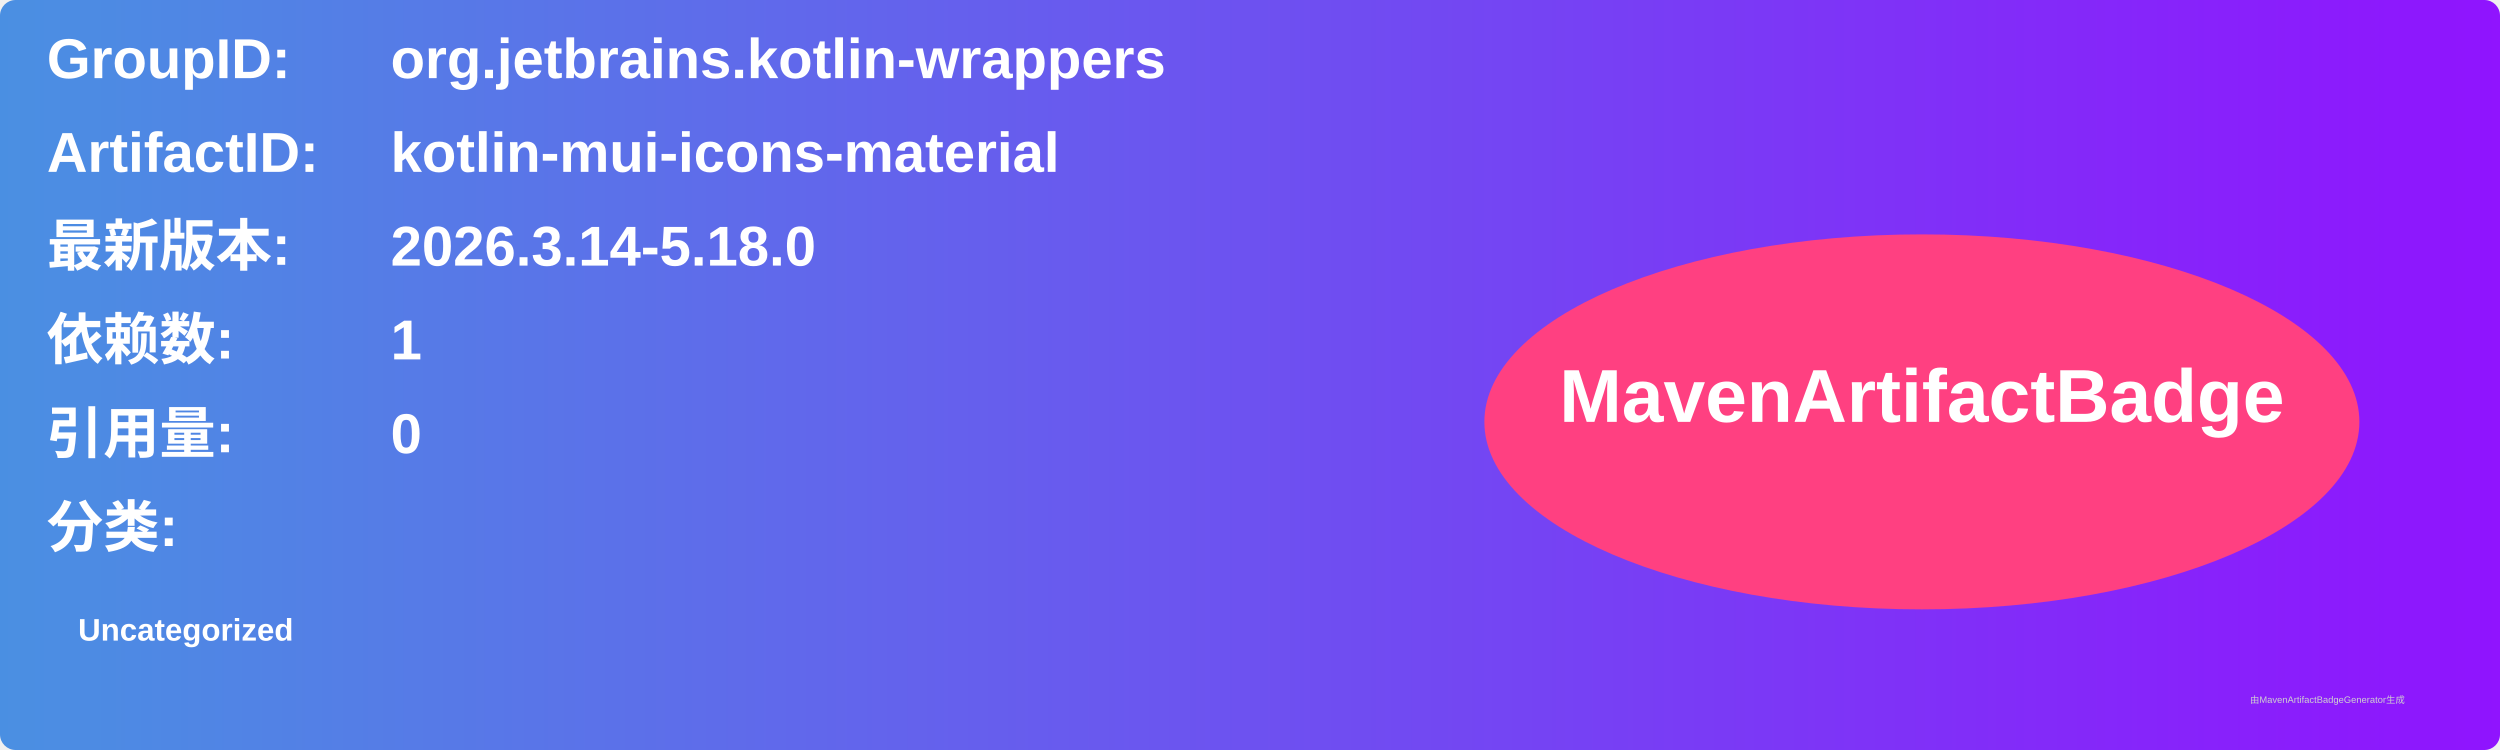
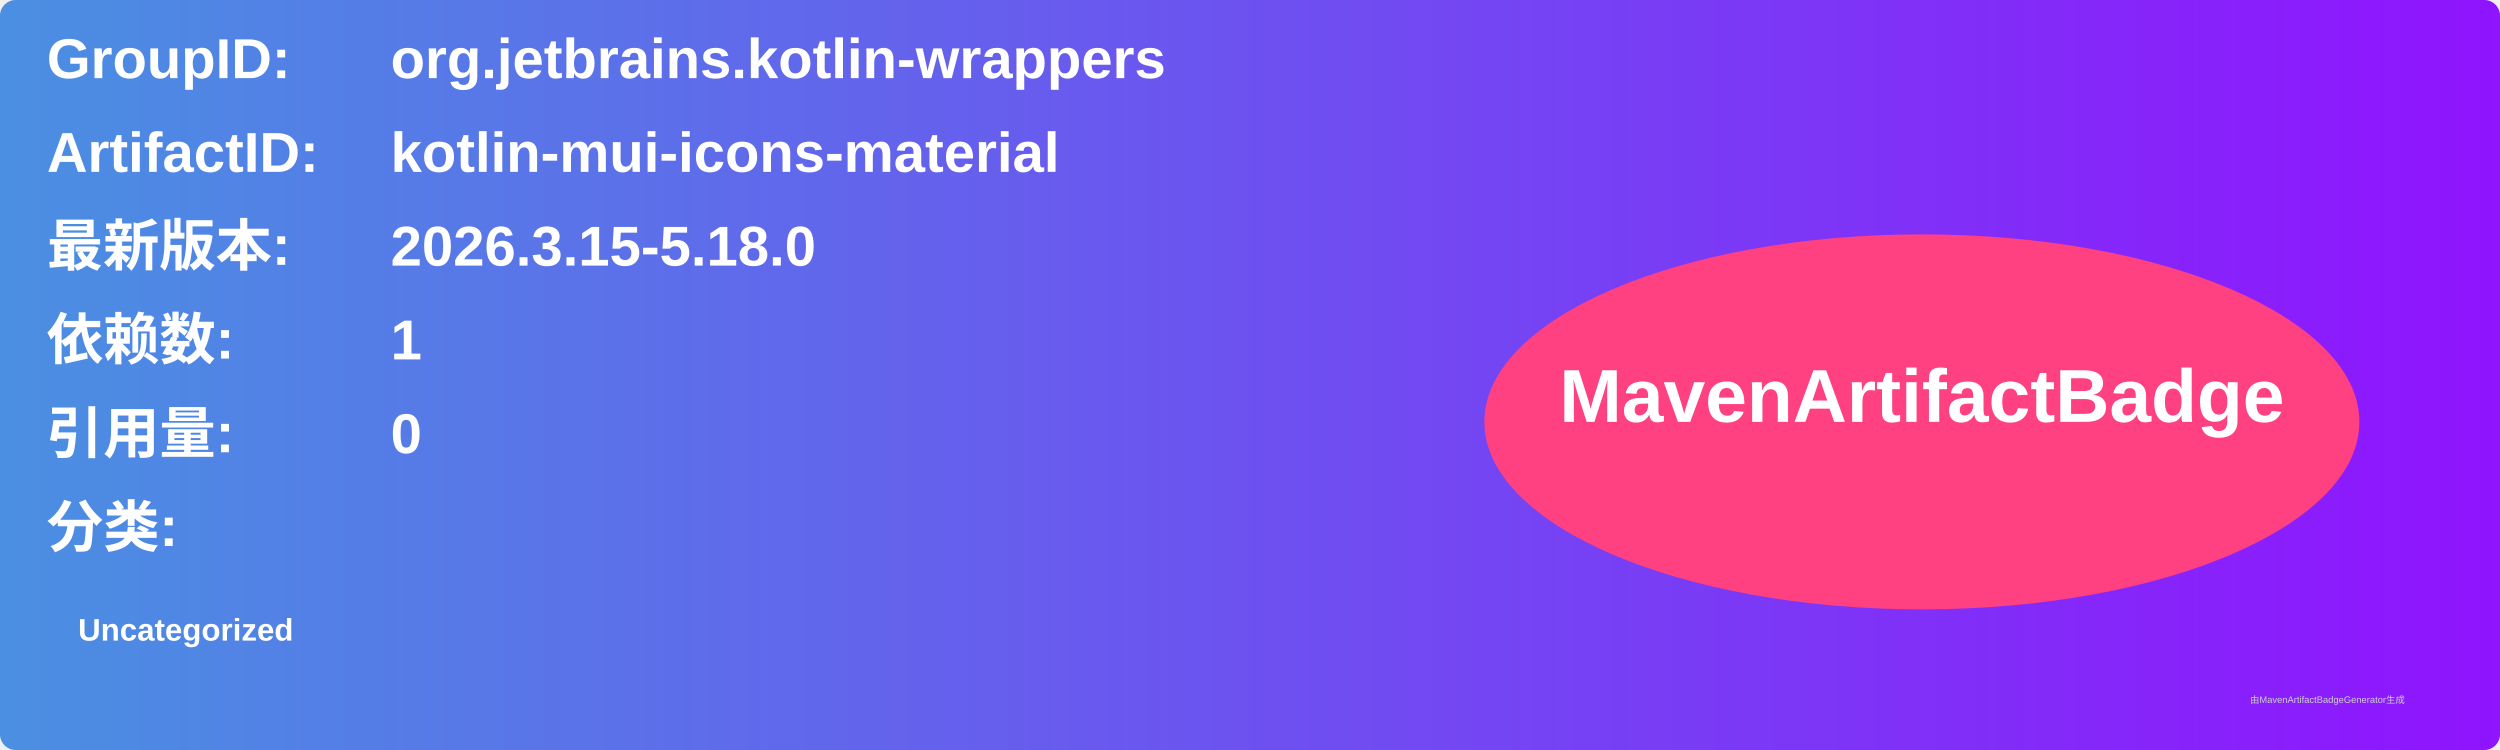
<svg xmlns="http://www.w3.org/2000/svg" width="800" height="240" viewBox="0 0 800 240">
  <linearGradient id="grad" x1="0%" y1="0%" x2="100%" y2="0%">
    <stop offset="0%" stop-color="#4a90e2" />
    <stop offset="100%" stop-color="#9013fe" />
  </linearGradient>
  <rect width="100%" height="100%" rx="5" ry="5" fill="url(#grad)" />
  <g transform="translate(15, 15)">
    <text x="0" y="10" font-family="Arial" font-size="18" fill="white" font-weight="bold" width="260">GroupID:</text>
    <text x="110" y="10" font-family="Arial" font-size="18" fill="white" font-weight="bold" width="460">org.jetbrains.kotlin-wrappers</text>
    <text x="0" y="40" font-family="Arial" font-size="18" fill="white" font-weight="bold" width="260">ArtifactID:</text>
    <text x="110" y="40" font-family="Arial" font-size="18" fill="white" font-weight="bold" width="460">kotlin-mui-icons-material</text>
    <text x="0" y="70" font-family="Arial" font-size="18" fill="white" font-weight="bold">最新版本:</text>
    <text x="110" y="70" font-family="Arial" font-size="18" fill="white" font-weight="bold">
-       <tspan font-weight="bold">2026.3.14-5.18.0</tspan>
+       <tspan font-weight="bold">2026.3.15-5.18.0</tspan>
    </text>
    <text x="0" y="100" font-family="Arial" font-size="18" fill="white" font-weight="bold">依赖数: </text>
    <text x="110" y="100" font-family="Arial" font-size="18" fill="white">
      <tspan font-weight="bold">1</tspan>
    </text>
    <text x="0" y="130" font-family="Arial" font-size="18" fill="white" font-weight="bold">引用量: </text>
    <text x="110" y="130" font-family="Arial" font-size="18" fill="white">
      <tspan font-weight="bold">0</tspan>
    </text>
    <text x="0" y="160" font-family="Arial" font-size="18" fill="white" font-weight="bold">分类:</text>
    <text x="10" y="190" font-family="Arial" font-size="10" fill="white">
      <tspan font-weight="bold">Uncategorized</tspan>
    </text>
    <ellipse cx="600" cy="120" rx="140" ry="60" fill="#ff4081" />
    <text x="600" y="120" text-anchor="middle" font-family="Arial" font-size="24" fill="white" font-weight="bold">MavenArtifactBadge</text>
  </g>
  <text x="720" y="225" font-family="Arial" font-size="3" fill="#d0d0d0">由MavenArtifactBadgeGenerator生成</text>
</svg>
